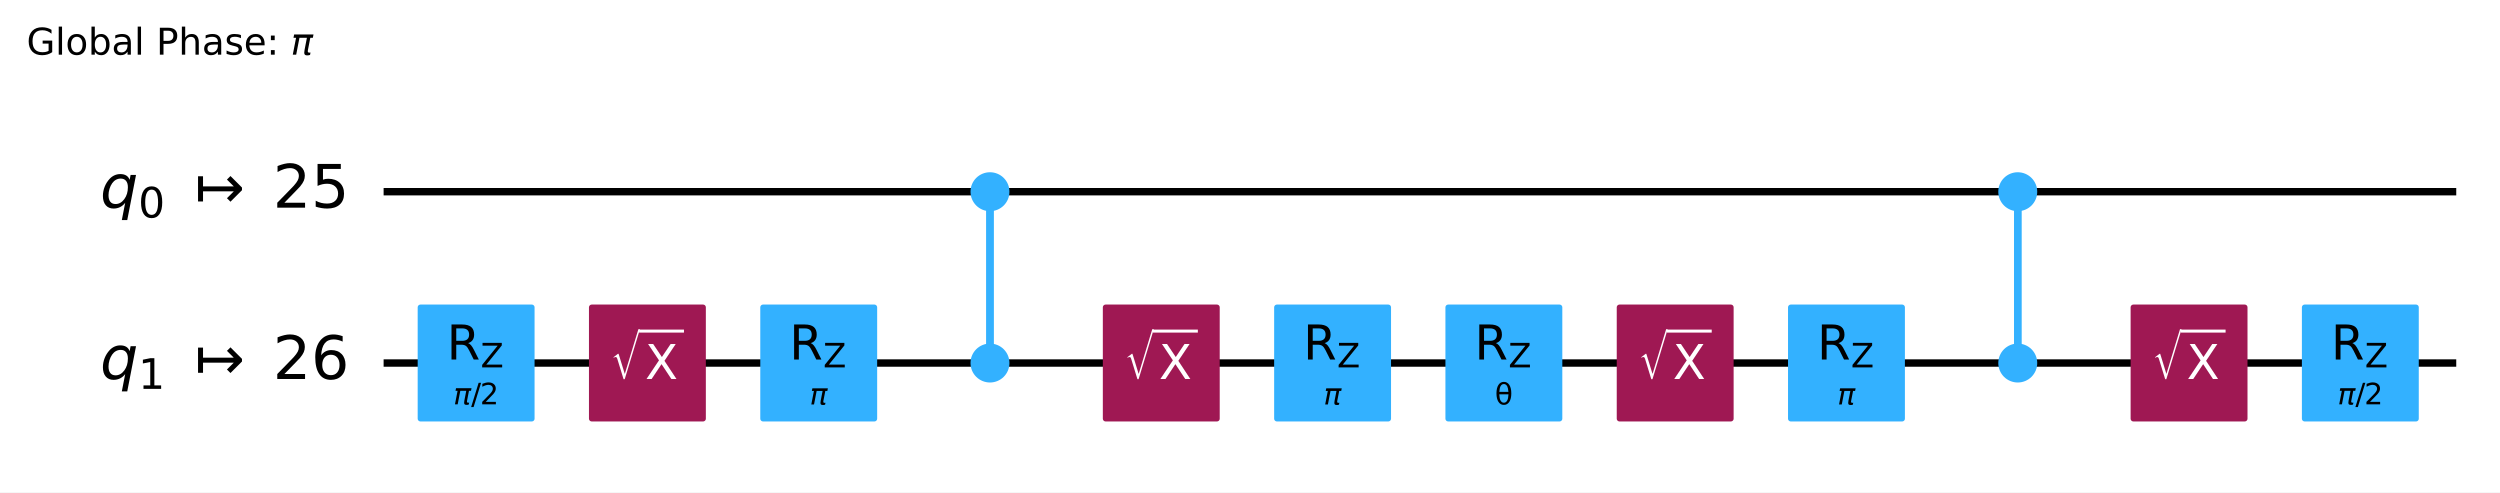
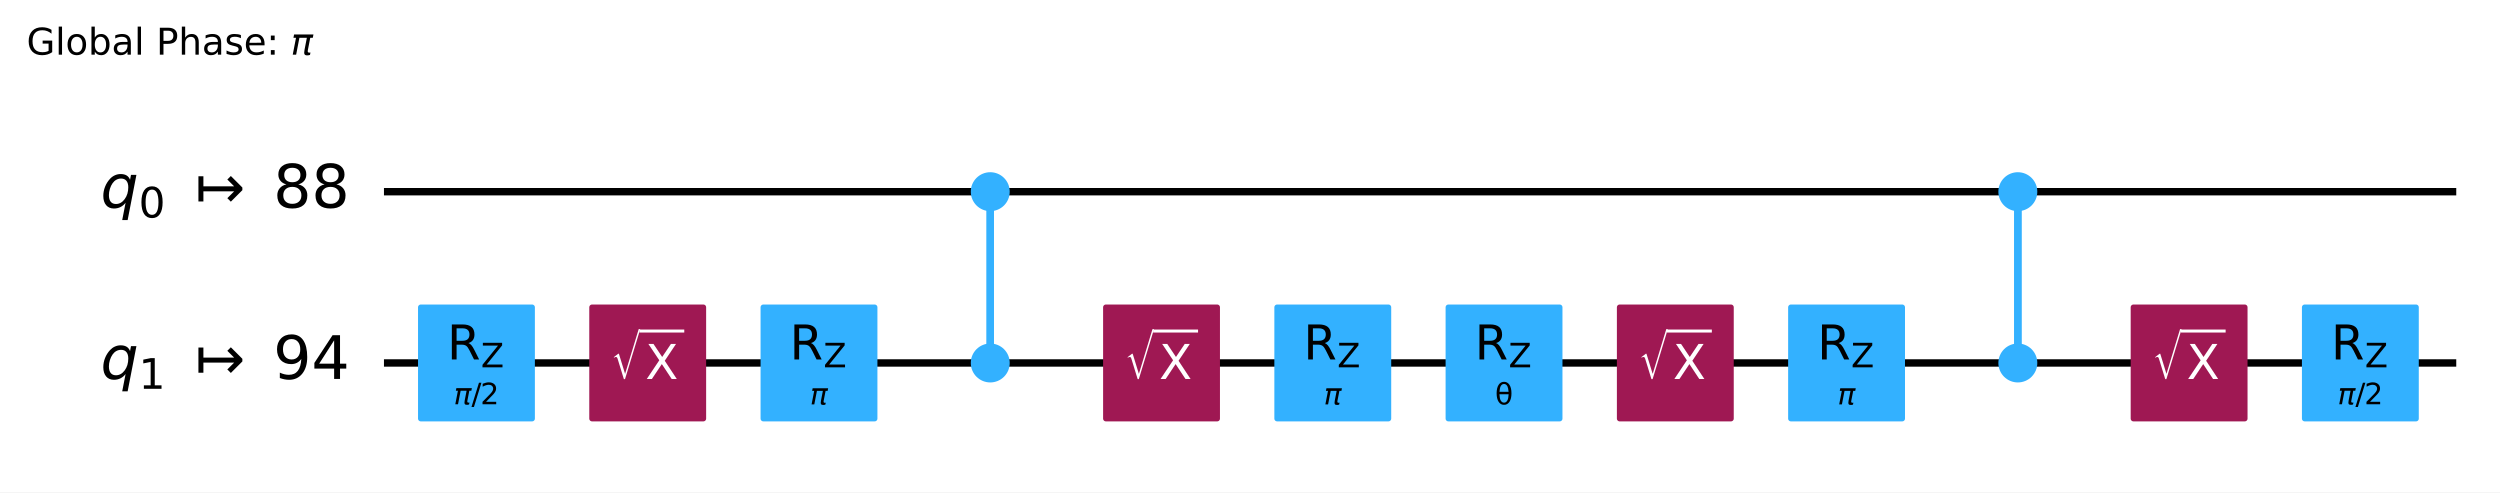
- <svg xmlns="http://www.w3.org/2000/svg" xmlns:xlink="http://www.w3.org/1999/xlink" width="676.53pt" height="133.25pt" version="1.1" viewBox="0 0 676.53 133.25">
+ <svg xmlns="http://www.w3.org/2000/svg" xmlns:xlink="http://www.w3.org/1999/xlink" width="676.64pt" height="133.25pt" version="1.1" viewBox="0 0 676.64 133.25">
  <defs>
    <style type="text/css">*{stroke-linejoin: round; stroke-linecap: butt}</style>
  </defs>
-   <path d="m0 133.25h676.53v-133.25h-676.53z" fill="#ffffff" />
-   <path d="m103.81 51.882h560.88" clip-path="url(#96387afc326)" fill="none" stroke="#000000" stroke-linecap="square" stroke-width="2" />
-   <path d="m103.81 98.236h560.88" clip-path="url(#96387afc326)" fill="none" stroke="#000000" stroke-linecap="square" stroke-width="2" />
+   <path d="m0 133.25h676.64v-133.25h-676.64z" fill="#ffffff" />
+   <path d="m103.92 51.882h560.88" clip-path="url(#96387afc326)" fill="none" stroke="#000000" stroke-linecap="square" stroke-width="2" />
+   <path d="m103.92 98.236h560.88" clip-path="url(#96387afc326)" fill="none" stroke="#000000" stroke-linecap="square" stroke-width="2" />
  <g transform="translate(7.2 14.798) scale(.1 -.1)">
    <defs>
      <path id="DejaVuSans-47" transform="scale(.015625)" d="m3809 666v1253h-1031v519h1656v-2004q-365-259-806-392-440-133-940-133-1094 0-1712 639-617 640-617 1780 0 1144 617 1783 618 639 1712 639 456 0 867-113 411-112 758-331v-672q-350 297-744 447t-828 150q-857 0-1287-478-429-478-429-1425 0-944 429-1422 430-478 1287-478 334 0 596 58 263 58 472 180z" />
      <path id="DejaVuSans-6c" transform="scale(.015625)" d="m603 4863h575v-4863h-575v4863z" />
      <path id="DejaVuSans-6f" transform="scale(.015625)" d="m1959 3097q-462 0-731-361t-269-989 267-989q268-361 733-361 460 0 728 362 269 363 269 988 0 622-269 986-268 364-728 364zm0 487q750 0 1178-488 429-487 429-1349 0-859-429-1349-428-489-1178-489-753 0-1180 489-426 490-426 1349 0 862 426 1349 427 488 1180 488z" />
      <path id="DejaVuSans-62" transform="scale(.015625)" d="m3116 1747q0 634-261 995t-717 361q-457 0-718-361t-261-995 261-995 718-361q456 0 717 361t261 995zm-1957 1222q182 312 458 463 277 152 661 152 638 0 1036-506 399-506 399-1331t-399-1332q-398-506-1036-506-384 0-661 152-276 152-458 464v-525h-578v4863h578v-1894z" />
      <path id="DejaVuSans-61" transform="scale(.015625)" d="m2194 1759q-697 0-966-159t-269-544q0-306 202-486 202-179 548-179 479 0 768 339t289 901v128h-572zm1147 238v-1997h-575v531q-197-318-491-470t-719-152q-537 0-855 302-317 302-317 808 0 590 395 890 396 300 1180 300h807v57q0 397-261 614t-733 217q-300 0-585-72-284-72-546-216v532q315 122 612 182 297 61 578 61 760 0 1135-394 375-393 375-1193z" />
      <path id="DejaVuSans-50" transform="scale(.015625)" d="m1259 4147v-1753h794q441 0 681 228 241 228 241 650 0 419-241 647-240 228-681 228h-794zm-631 519h1425q785 0 1186-355 402-355 402-1039 0-691-402-1044-401-353-1186-353h-794v-1875h-631v4666z" />
      <path id="DejaVuSans-68" transform="scale(.015625)" d="m3513 2113v-2113h-575v2094q0 497-194 743-194 247-581 247-466 0-735-297-269-296-269-809v-1978h-578v4863h578v-1907q207 316 486 472 280 156 646 156 603 0 912-373 310-373 310-1098z" />
      <path id="DejaVuSans-73" transform="scale(.015625)" d="m2834 3397v-544q-243 125-506 187-262 63-544 63-428 0-642-131t-214-394q0-200 153-314t616-217l197-44q612-131 870-370t258-667q0-488-386-773-386-284-1061-284-281 0-586 55t-642 164v594q319-166 628-249 309-82 613-82 406 0 624 139 219 139 219 392 0 234-158 359-157 125-692 241l-200 47q-534 112-772 345-237 233-237 639 0 494 350 762 350 269 994 269 318 0 599-47 282-46 519-140z" />
      <path id="DejaVuSans-65" transform="scale(.015625)" d="m3597 1894v-281h-2644q38-594 358-905t892-311q331 0 642 81t618 244v-544q-310-131-635-200t-659-69q-838 0-1327 487-489 488-489 1320 0 859 464 1363 464 505 1252 505 706 0 1117-455 411-454 411-1235zm-575 169q-6 471-264 752-258 282-683 282-481 0-770-272t-333-766l2050 4z" />
      <path id="DejaVuSans-3a" transform="scale(.015625)" d="m750 794h659v-794h-659v794zm0 2515h659v-793h-659v793z" />
      <path id="DejaVuSans-Oblique-3c0" transform="scale(.015625)" d="m584 3500h3354l-113-575h-441l-418-2150q-44-225 15-325 57-97 228-97 47 0 116 10 72 6 94 9l-81-416q-116-40-235-59-122-19-237-19-375 0-478 203-104 207 3 757l406 2087h-1291l-568-2925h-588l569 2925h-447l112 575z" />
    </defs>
    <use transform="translate(0 .015625)" xlink:href="#DejaVuSans-47" />
    <use transform="translate(77.49 .015625)" xlink:href="#DejaVuSans-6c" />
    <use transform="translate(105.27 .015625)" xlink:href="#DejaVuSans-6f" />
    <use transform="translate(166.46 .015625)" xlink:href="#DejaVuSans-62" />
    <use transform="translate(229.93 .015625)" xlink:href="#DejaVuSans-61" />
    <use transform="translate(291.21 .015625)" xlink:href="#DejaVuSans-6c" />
    <use transform="translate(318.99 .015625)" xlink:href="#DejaVuSans-20" />
    <use transform="translate(350.78 .015625)" xlink:href="#DejaVuSans-50" />
    <use transform="translate(411.08 .015625)" xlink:href="#DejaVuSans-68" />
    <use transform="translate(474.46 .015625)" xlink:href="#DejaVuSans-61" />
    <use transform="translate(535.74 .015625)" xlink:href="#DejaVuSans-73" />
    <use transform="translate(587.84 .015625)" xlink:href="#DejaVuSans-65" />
    <use transform="translate(649.37 .015625)" xlink:href="#DejaVuSans-3a" />
    <use transform="translate(683.06 .015625)" xlink:href="#DejaVuSans-20" />
    <use transform="translate(714.84 .015625)" xlink:href="#DejaVuSans-Oblique-3c0" />
  </g>
-   <path d="m99.176 28.705h-1158.8v139.06h1158.8z" clip-path="url(#96387afc326)" fill="#ffffff" stroke="#ffffff" stroke-width="1.5" />
-   <path d="m267.9 98.236v-46.354" clip-path="url(#96387afc326)" fill="none" stroke="#33b1ff" stroke-linecap="square" stroke-width="2" />
-   <path d="m546.03 98.236v-46.354" clip-path="url(#96387afc326)" fill="none" stroke="#33b1ff" stroke-linecap="square" stroke-width="2" />
-   <path d="m267.9 98.236v-46.354" clip-path="url(#96387afc326)" fill="none" stroke="#33b1ff" stroke-linecap="square" stroke-width="2" />
-   <path d="m546.03 98.236v-46.354" clip-path="url(#96387afc326)" fill="none" stroke="#33b1ff" stroke-linecap="square" stroke-width="2" />
-   <path d="m113.78 113.3h30.13v-30.13h-30.13z" clip-path="url(#96387afc326)" fill="#33b1ff" stroke="#33b1ff" stroke-width="1.5" />
-   <path d="m160.13 113.3h30.13v-30.13h-30.13z" clip-path="url(#96387afc326)" fill="#9f1853" stroke="#9f1853" stroke-width="1.5" />
-   <path d="m206.49 113.3h30.13v-30.13h-30.13z" clip-path="url(#96387afc326)" fill="#33b1ff" stroke="#33b1ff" stroke-width="1.5" />
-   <path d="m267.9 56.401c1.199 0 2.348-0.476 3.196-1.324 0.848-0.848 1.324-1.997 1.324-3.196s-0.476-2.348-1.324-3.196c-0.848-0.848-1.997-1.324-3.196-1.324s-2.348 0.476-3.196 1.324c-0.848 0.848-1.324 1.997-1.324 3.196s0.476 2.348 1.324 3.196c0.848 0.848 1.997 1.324 3.196 1.324z" clip-path="url(#96387afc326)" fill="#33b1ff" stroke="#33b1ff" stroke-width="1.5" />
-   <path d="m267.9 102.76c1.199 0 2.348-0.476 3.196-1.324 0.848-0.848 1.324-1.997 1.324-3.196 0-1.199-0.476-2.348-1.324-3.196-0.848-0.848-1.997-1.324-3.196-1.324s-2.348 0.476-3.196 1.324c-0.848 0.848-1.324 1.997-1.324 3.196 0 1.199 0.476 2.348 1.324 3.196 0.848 0.848 1.997 1.324 3.196 1.324z" clip-path="url(#96387afc326)" fill="#33b1ff" stroke="#33b1ff" stroke-width="1.5" />
-   <path d="m299.19 113.3h30.13v-30.13h-30.13z" clip-path="url(#96387afc326)" fill="#9f1853" stroke="#9f1853" stroke-width="1.5" />
-   <path d="m345.55 113.3h30.13v-30.13h-30.13z" clip-path="url(#96387afc326)" fill="#33b1ff" stroke="#33b1ff" stroke-width="1.5" />
-   <path d="m391.9 113.3h30.13v-30.13h-30.13z" clip-path="url(#96387afc326)" fill="#33b1ff" stroke="#33b1ff" stroke-width="1.5" />
-   <path d="m438.26 113.3h30.13v-30.13h-30.13z" clip-path="url(#96387afc326)" fill="#9f1853" stroke="#9f1853" stroke-width="1.5" />
-   <path d="m484.61 113.3h30.13v-30.13h-30.13z" clip-path="url(#96387afc326)" fill="#33b1ff" stroke="#33b1ff" stroke-width="1.5" />
-   <path d="m546.03 56.401c1.199 0 2.348-0.476 3.196-1.324 0.848-0.848 1.324-1.997 1.324-3.196s-0.476-2.348-1.324-3.196c-0.848-0.848-1.997-1.324-3.196-1.324-1.199 0-2.348 0.476-3.196 1.324-0.848 0.848-1.324 1.997-1.324 3.196s0.476 2.348 1.324 3.196c0.848 0.848 1.997 1.324 3.196 1.324z" clip-path="url(#96387afc326)" fill="#33b1ff" stroke="#33b1ff" stroke-width="1.5" />
-   <path d="m546.03 102.76c1.199 0 2.348-0.476 3.196-1.324s1.324-1.997 1.324-3.196c0-1.199-0.476-2.348-1.324-3.196-0.848-0.848-1.997-1.324-3.196-1.324-1.199 0-2.348 0.476-3.196 1.324-0.848 0.848-1.324 1.997-1.324 3.196 0 1.199 0.476 2.348 1.324 3.196 0.848 0.848 1.997 1.324 3.196 1.324z" clip-path="url(#96387afc326)" fill="#33b1ff" stroke="#33b1ff" stroke-width="1.5" />
-   <path d="m577.32 113.3h30.13v-30.13h-30.13z" clip-path="url(#96387afc326)" fill="#9f1853" stroke="#9f1853" stroke-width="1.5" />
-   <path d="m623.67 113.3h30.13v-30.13h-30.13z" clip-path="url(#96387afc326)" fill="#33b1ff" stroke="#33b1ff" stroke-width="1.5" />
-   <g clip-path="url(#96387afc326)">
-     <g transform="translate(27.103 56.333) scale(.1625 -.1625)">
+   <path d="m99.288 28.705h-1158.8v139.06h1158.8z" clip-path="url(#96387afc326)" fill="#ffffff" stroke="#ffffff" stroke-width="1.5" />
+   <path d="m268.02 98.236v-46.354" clip-path="url(#96387afc326)" fill="none" stroke="#33b1ff" stroke-linecap="square" stroke-width="2" />
+   <path d="m546.14 98.236v-46.354" clip-path="url(#96387afc326)" fill="none" stroke="#33b1ff" stroke-linecap="square" stroke-width="2" />
+   <path d="m268.02 98.236v-46.354" clip-path="url(#96387afc326)" fill="none" stroke="#33b1ff" stroke-linecap="square" stroke-width="2" />
+   <path d="m546.14 98.236v-46.354" clip-path="url(#96387afc326)" fill="none" stroke="#33b1ff" stroke-linecap="square" stroke-width="2" />
+   <path d="m113.89 113.3h30.13v-30.13h-30.13z" clip-path="url(#96387afc326)" fill="#33b1ff" stroke="#33b1ff" stroke-width="1.5" />
+   <path d="m160.24 113.3h30.13v-30.13h-30.13z" clip-path="url(#96387afc326)" fill="#9f1853" stroke="#9f1853" stroke-width="1.5" />
+   <path d="m206.6 113.3h30.13v-30.13h-30.13z" clip-path="url(#96387afc326)" fill="#33b1ff" stroke="#33b1ff" stroke-width="1.5" />
+   <path d="m268.02 56.401c1.199 0 2.348-0.476 3.196-1.324 0.848-0.848 1.324-1.997 1.324-3.196s-0.476-2.348-1.324-3.196c-0.848-0.848-1.997-1.324-3.196-1.324s-2.348 0.476-3.196 1.324c-0.848 0.848-1.324 1.997-1.324 3.196s0.476 2.348 1.324 3.196c0.848 0.848 1.997 1.324 3.196 1.324z" clip-path="url(#96387afc326)" fill="#33b1ff" stroke="#33b1ff" stroke-width="1.5" />
+   <path d="m268.02 102.76c1.199 0 2.348-0.476 3.196-1.324 0.848-0.848 1.324-1.997 1.324-3.196 0-1.199-0.476-2.348-1.324-3.196-0.848-0.848-1.997-1.324-3.196-1.324s-2.348 0.476-3.196 1.324c-0.848 0.848-1.324 1.997-1.324 3.196 0 1.199 0.476 2.348 1.324 3.196 0.848 0.848 1.997 1.324 3.196 1.324z" clip-path="url(#96387afc326)" fill="#33b1ff" stroke="#33b1ff" stroke-width="1.5" />
+   <path d="m299.31 113.3h30.13v-30.13h-30.13z" clip-path="url(#96387afc326)" fill="#9f1853" stroke="#9f1853" stroke-width="1.5" />
+   <path d="m345.66 113.3h30.13v-30.13h-30.13z" clip-path="url(#96387afc326)" fill="#33b1ff" stroke="#33b1ff" stroke-width="1.5" />
+   <path d="m392.01 113.3h30.13v-30.13h-30.13z" clip-path="url(#96387afc326)" fill="#33b1ff" stroke="#33b1ff" stroke-width="1.5" />
+   <path d="m438.37 113.3h30.13v-30.13h-30.13z" clip-path="url(#96387afc326)" fill="#9f1853" stroke="#9f1853" stroke-width="1.5" />
+   <path d="m484.72 113.3h30.13v-30.13h-30.13z" clip-path="url(#96387afc326)" fill="#33b1ff" stroke="#33b1ff" stroke-width="1.5" />
+   <path d="m546.14 56.401c1.199 0 2.348-0.476 3.196-1.324 0.848-0.848 1.324-1.997 1.324-3.196s-0.476-2.348-1.324-3.196c-0.848-0.848-1.997-1.324-3.196-1.324-1.199 0-2.348 0.476-3.196 1.324-0.848 0.848-1.324 1.997-1.324 3.196s0.476 2.348 1.324 3.196c0.848 0.848 1.997 1.324 3.196 1.324z" clip-path="url(#96387afc326)" fill="#33b1ff" stroke="#33b1ff" stroke-width="1.5" />
+   <path d="m546.14 102.76c1.199 0 2.348-0.476 3.196-1.324s1.324-1.997 1.324-3.196c0-1.199-0.476-2.348-1.324-3.196-0.848-0.848-1.997-1.324-3.196-1.324-1.199 0-2.348 0.476-3.196 1.324-0.848 0.848-1.324 1.997-1.324 3.196 0 1.199 0.476 2.348 1.324 3.196 0.848 0.848 1.997 1.324 3.196 1.324z" clip-path="url(#96387afc326)" fill="#33b1ff" stroke="#33b1ff" stroke-width="1.5" />
+   <path d="m577.43 113.3h30.13v-30.13h-30.13z" clip-path="url(#96387afc326)" fill="#9f1853" stroke="#9f1853" stroke-width="1.5" />
+   <path d="m623.78 113.3h30.13v-30.13h-30.13z" clip-path="url(#96387afc326)" fill="#33b1ff" stroke="#33b1ff" stroke-width="1.5" />
+   <g clip-path="url(#96387afc326)">
+     <g transform="translate(27.215 56.333) scale(.1625 -.1625)">
      <defs>
        <path id="DejaVuSans-Oblique-71" transform="scale(.015625)" d="m2669 525q-231-303-546-460-314-156-695-156-531 0-833 358-301 358-301 986 0 506 186 978t533 847q225 244 517 375t614 131q387 0 637-153t363-462l100 525h578l-934-4813h-579l360 1844zm-1778 813q0-463 193-705 194-242 560-242 544 0 928 520t384 1264q0 450-199 689-198 239-569 239-272 0-504-127-231-126-403-370-181-256-286-600-104-343-104-668z" />
        <path id="DejaVuSans-30" transform="scale(.015625)" d="m2034 4250q-487 0-733-480-245-479-245-1442 0-959 245-1439 246-480 733-480 491 0 736 480 246 480 246 1439 0 963-246 1442-245 480-736 480zm0 500q785 0 1199-621 414-620 414-1801 0-1178-414-1799-414-620-1199-620-784 0-1198 620-414 621-414 1799 0 1181 414 1801 414 621 1198 621z" />
        <path id="DejaVuSans-21a6" transform="scale(.015625)" d="m4175 1741h-3278v-1078h-531v2687h531v-1078h3278l-728 728 375 375 1228-1228v-281l-1228-1228-375 375 728 728z" />
-         <path id="DejaVuSans-32" transform="scale(.015625)" d="m1228 531h2203v-531h-2962v531q359 372 979 998 621 627 780 809 303 340 423 576 121 236 121 464 0 372-261 606-261 235-680 235-297 0-627-103-329-103-704-313v638q381 153 712 231 332 78 607 78 725 0 1156-363 431-362 431-968 0-288-108-546-107-257-392-607-78-91-497-524-418-433-1181-1211z" />
-         <path id="DejaVuSans-35" transform="scale(.015625)" d="m691 4666h2478v-532h-1900v-1143q137 47 274 70 138 23 276 23 781 0 1237-428 457-428 457-1159 0-753-469-1171-469-417-1322-417-294 0-599 50-304 50-629 150v635q281-153 581-228t634-75q541 0 856 284 316 284 316 772 0 487-316 771-315 285-856 285-253 0-505-56-251-56-513-175v2344z" />
+         <path id="DejaVuSans-38" transform="scale(.015625)" d="m2034 2216q-450 0-708-241-257-241-257-662 0-422 257-663 258-241 708-241t709 242q260 243 260 662 0 421-258 662-257 241-711 241zm-631 268q-406 100-633 378-226 279-226 679 0 559 398 884 399 325 1092 325 697 0 1094-325t397-884q0-400-227-679-226-278-629-378 456-106 710-416 255-309 255-755 0-679-414-1042-414-362-1186-362-771 0-1186 362-414 363-414 1042 0 446 256 755 257 310 713 416zm-231 997q0-362 226-565 227-203 636-203 407 0 636 203 230 203 230 565 0 363-230 566-229 203-636 203-409 0-636-203-226-203-226-566z" />
      </defs>
      <use transform="translate(0 .78125)" xlink:href="#DejaVuSans-Oblique-71" />
      <use transform="translate(63.477 -15.625) scale(.7)" xlink:href="#DejaVuSans-30" />
      <use transform="translate(157.29 .78125)" xlink:href="#DejaVuSans-21a6" />
-       <use transform="translate(287.62 .78125)" xlink:href="#DejaVuSans-32" />
-       <use transform="translate(351.24 .78125)" xlink:href="#DejaVuSans-35" />
-     </g>
-   </g>
-   <g clip-path="url(#96387afc326)">
-     <g transform="translate(27.103 102.69) scale(.1625 -.1625)">
+       <use transform="translate(287.62 .78125)" xlink:href="#DejaVuSans-38" />
+       <use transform="translate(351.24 .78125)" xlink:href="#DejaVuSans-38" />
+     </g>
+   </g>
+   <g clip-path="url(#96387afc326)">
+     <g transform="translate(27.215 102.69) scale(.1625 -.1625)">
      <defs>
        <path id="DejaVuSans-31" transform="scale(.015625)" d="m794 531h1031v3560l-1122-225v575l1116 225h631v-4135h1031v-531h-2687v531z" />
-         <path id="DejaVuSans-36" transform="scale(.015625)" d="m2113 2584q-425 0-674-291-248-290-248-796 0-503 248-796 249-292 674-292t673 292q248 293 248 796 0 506-248 796-248 291-673 291zm1253 1979v-575q-238 112-480 171-242 60-480 60-625 0-955-422-329-422-376-1275 184 272 462 417 279 145 613 145 703 0 1111-427 408-426 408-1160 0-719-425-1154-425-434-1131-434-810 0-1238 620-428 621-428 1799 0 1106 525 1764t1409 658q238 0 480-47t505-140z" />
+         <path id="DejaVuSans-39" transform="scale(.015625)" d="m703 97v575q238-113 481-172 244-59 479-59 625 0 954 420 330 420 377 1277-181-269-460-413-278-144-615-144-700 0-1108 423-408 424-408 1159 0 718 425 1152 425 435 1131 435 810 0 1236-621 427-620 427-1801 0-1103-524-1761-523-658-1407-658-238 0-482 47-243 47-506 141zm1256 1978q425 0 673 290 249 291 249 798 0 503-249 795-248 292-673 292t-673-292-248-795q0-507 248-798 248-290 673-290z" />
+         <path id="DejaVuSans-34" transform="scale(.015625)" d="m2419 4116-1594-2491h1594v2491zm-166 550h794v-3041h666v-525h-666v-1100h-628v1100h-2106v609l1940 2957z" />
      </defs>
      <use transform="translate(0 .78125)" xlink:href="#DejaVuSans-Oblique-71" />
      <use transform="translate(63.477 -15.625) scale(.7)" xlink:href="#DejaVuSans-31" />
      <use transform="translate(157.29 .78125)" xlink:href="#DejaVuSans-21a6" />
-       <use transform="translate(287.62 .78125)" xlink:href="#DejaVuSans-32" />
-       <use transform="translate(351.24 .78125)" xlink:href="#DejaVuSans-36" />
-     </g>
-   </g>
-   <g clip-path="url(#96387afc326)">
-     <g transform="translate(122.68 109.48) scale(.08 -.08)">
+       <use transform="translate(287.62 .78125)" xlink:href="#DejaVuSans-39" />
+       <use transform="translate(351.24 .78125)" xlink:href="#DejaVuSans-34" />
+     </g>
+   </g>
+   <g clip-path="url(#96387afc326)">
+     <g transform="translate(122.79 109.48) scale(.08 -.08)">
      <defs>
        <path id="DejaVuSans-2f" transform="scale(.015625)" d="m1625 4666h531l-1625-5260h-531l1625 5260z" />
+         <path id="DejaVuSans-32" transform="scale(.015625)" d="m1228 531h2203v-531h-2962v531q359 372 979 998 621 627 780 809 303 340 423 576 121 236 121 464 0 372-261 606-261 235-680 235-297 0-627-103-329-103-704-313v638q381 153 712 231 332 78 607 78 725 0 1156-363 431-362 431-968 0-288-108-546-107-257-392-607-78-91-497-524-418-433-1181-1211z" />
      </defs>
      <use transform="translate(0 .78125)" xlink:href="#DejaVuSans-Oblique-3c0" />
      <use transform="translate(60.205 .78125)" xlink:href="#DejaVuSans-2f" />
      <use transform="translate(90.271 .78125)" xlink:href="#DejaVuSans-32" />
    </g>
  </g>
  <g clip-path="url(#96387afc326)">
-     <g transform="translate(120.91 97.303) scale(.13 -.13)">
+     <g transform="translate(121.02 97.303) scale(.13 -.13)">
      <defs>
        <path id="DejaVuSans-52" transform="scale(.015625)" d="m2841 2188q203-69 395-294t386-619l641-1275h-679l-596 1197q-232 469-449 622t-592 153h-688v-1972h-631v4666h1425q800 0 1194-335 394-334 394-1009 0-441-205-732-205-290-595-402zm-1582 1959v-1656h794q456 0 689 211t233 620-233 617-689 208h-794z" />
        <path id="DejaVuSans-5a" transform="scale(.015625)" d="m359 4666h3666v-482l-2950-3653h3022v-531h-3809v481l2950 3653h-2879v532z" />
      </defs>
      <use transform="translate(0 .09375)" xlink:href="#DejaVuSans-52" />
      <use transform="translate(70.439 -16.312) scale(.7)" xlink:href="#DejaVuSans-5a" />
    </g>
  </g>
  <g clip-path="url(#96387afc326)">
-     <g transform="translate(165.19 102.68) scale(.13 -.13)" fill="#ffffff">
+     <g transform="translate(165.3 102.68) scale(.13 -.13)" fill="#ffffff">
      <defs>
        <path id="STIXSizeOneSym-Regular-221a" transform="scale(.015625)" d="m6970 9933-3597-11821h-269l-1478 4806q-71 231-161 333-89 103-236 103-218 0-435-173l-77 128 1049 806h160l1453-4717h26l3200 10535h365z" />
        <path id="DejaVuSans-58" transform="scale(.015625)" d="m403 4666h678l1160-1735 1165 1735h678l-1500-2241 1600-2425h-678l-1312 1984-1322-1984h-681l1665 2491-1453 2175z" />
      </defs>
      <use transform="translate(0 17.094) scale(.56391)" xlink:href="#STIXSizeOneSym-Regular-221a" />
      <use transform="translate(72.088 .84375)" xlink:href="#DejaVuSans-58" />
      <path d="m59.588 97.5v6.25h93.506v-6.25h-93.506z" />
    </g>
  </g>
  <g clip-path="url(#96387afc326)">
-     <g transform="translate(219.11 109.48) scale(.08 -.08)">
+     <g transform="translate(219.22 109.48) scale(.08 -.08)">
      <use transform="translate(0 .3125)" xlink:href="#DejaVuSans-Oblique-3c0" />
    </g>
  </g>
  <g clip-path="url(#96387afc326)">
-     <g transform="translate(213.62 97.303) scale(.13 -.13)">
-       <use transform="translate(0 .09375)" xlink:href="#DejaVuSans-52" />
-       <use transform="translate(70.439 -16.312) scale(.7)" xlink:href="#DejaVuSans-5a" />
-     </g>
-   </g>
-   <g clip-path="url(#96387afc326)">
-     <g transform="translate(304.25 102.68) scale(.13 -.13)" fill="#ffffff">
-       <use transform="translate(0 17.094) scale(.56391)" xlink:href="#STIXSizeOneSym-Regular-221a" />
-       <use transform="translate(72.088 .84375)" xlink:href="#DejaVuSans-58" />
-       <path d="m59.588 97.5v6.25h93.506v-6.25h-93.506z" />
-     </g>
-   </g>
-   <g clip-path="url(#96387afc326)">
-     <g transform="translate(358.17 109.48) scale(.08 -.08)">
+     <g transform="translate(213.73 97.303) scale(.13 -.13)">
+       <use transform="translate(0 .09375)" xlink:href="#DejaVuSans-52" />
+       <use transform="translate(70.439 -16.312) scale(.7)" xlink:href="#DejaVuSans-5a" />
+     </g>
+   </g>
+   <g clip-path="url(#96387afc326)">
+     <g transform="translate(304.36 102.68) scale(.13 -.13)" fill="#ffffff">
+       <use transform="translate(0 17.094) scale(.56391)" xlink:href="#STIXSizeOneSym-Regular-221a" />
+       <use transform="translate(72.088 .84375)" xlink:href="#DejaVuSans-58" />
+       <path d="m59.588 97.5v6.25h93.506v-6.25h-93.506z" />
+     </g>
+   </g>
+   <g clip-path="url(#96387afc326)">
+     <g transform="translate(358.28 109.48) scale(.08 -.08)">
      <use transform="translate(0 .3125)" xlink:href="#DejaVuSans-Oblique-3c0" />
    </g>
  </g>
  <g clip-path="url(#96387afc326)">
-     <g transform="translate(352.68 97.303) scale(.13 -.13)">
-       <use transform="translate(0 .09375)" xlink:href="#DejaVuSans-52" />
-       <use transform="translate(70.439 -16.312) scale(.7)" xlink:href="#DejaVuSans-5a" />
-     </g>
-   </g>
-   <g clip-path="url(#96387afc326)">
-     <g transform="translate(404.52 109.48) scale(.08 -.08)">
+     <g transform="translate(352.79 97.303) scale(.13 -.13)">
+       <use transform="translate(0 .09375)" xlink:href="#DejaVuSans-52" />
+       <use transform="translate(70.439 -16.312) scale(.7)" xlink:href="#DejaVuSans-5a" />
+     </g>
+   </g>
+   <g clip-path="url(#96387afc326)">
+     <g transform="translate(404.63 109.48) scale(.08 -.08)">
      <defs>
        <path id="DejaVuSans-3b8" transform="scale(.015625)" d="m2953 2219h-1990q46-935 262-1331 269-488 734-488 469 0 729 491 228 431 265 1328zm-9 531q-88 888-256 1200-269 494-729 494-478 0-731-488-200-393-259-1206h1975zm-985 2163q750 0 1179-663 428-659 428-1828 0-1166-428-1828-429-666-1179-666-753 0-1178 666-428 662-428 1828 0 1169 428 1828 425 663 1178 663z" />
      </defs>
      <use xlink:href="#DejaVuSans-3b8" />
    </g>
  </g>
  <g clip-path="url(#96387afc326)">
-     <g transform="translate(399.04 97.303) scale(.13 -.13)">
-       <use transform="translate(0 .09375)" xlink:href="#DejaVuSans-52" />
-       <use transform="translate(70.439 -16.312) scale(.7)" xlink:href="#DejaVuSans-5a" />
-     </g>
-   </g>
-   <g clip-path="url(#96387afc326)">
-     <g transform="translate(443.31 102.68) scale(.13 -.13)" fill="#ffffff">
-       <use transform="translate(0 17.094) scale(.56391)" xlink:href="#STIXSizeOneSym-Regular-221a" />
-       <use transform="translate(72.088 .84375)" xlink:href="#DejaVuSans-58" />
-       <path d="m59.588 97.5v6.25h93.506v-6.25h-93.506z" />
-     </g>
-   </g>
-   <g clip-path="url(#96387afc326)">
-     <g transform="translate(497.23 109.48) scale(.08 -.08)">
+     <g transform="translate(399.15 97.303) scale(.13 -.13)">
+       <use transform="translate(0 .09375)" xlink:href="#DejaVuSans-52" />
+       <use transform="translate(70.439 -16.312) scale(.7)" xlink:href="#DejaVuSans-5a" />
+     </g>
+   </g>
+   <g clip-path="url(#96387afc326)">
+     <g transform="translate(443.42 102.68) scale(.13 -.13)" fill="#ffffff">
+       <use transform="translate(0 17.094) scale(.56391)" xlink:href="#STIXSizeOneSym-Regular-221a" />
+       <use transform="translate(72.088 .84375)" xlink:href="#DejaVuSans-58" />
+       <path d="m59.588 97.5v6.25h93.506v-6.25h-93.506z" />
+     </g>
+   </g>
+   <g clip-path="url(#96387afc326)">
+     <g transform="translate(497.35 109.48) scale(.08 -.08)">
      <use transform="translate(0 .3125)" xlink:href="#DejaVuSans-Oblique-3c0" />
    </g>
  </g>
  <g clip-path="url(#96387afc326)">
-     <g transform="translate(491.74 97.303) scale(.13 -.13)">
-       <use transform="translate(0 .09375)" xlink:href="#DejaVuSans-52" />
-       <use transform="translate(70.439 -16.312) scale(.7)" xlink:href="#DejaVuSans-5a" />
-     </g>
-   </g>
-   <g clip-path="url(#96387afc326)">
-     <g transform="translate(582.37 102.68) scale(.13 -.13)" fill="#ffffff">
-       <use transform="translate(0 17.094) scale(.56391)" xlink:href="#STIXSizeOneSym-Regular-221a" />
-       <use transform="translate(72.088 .84375)" xlink:href="#DejaVuSans-58" />
-       <path d="m59.588 97.5v6.25h93.506v-6.25h-93.506z" />
-     </g>
-   </g>
-   <g clip-path="url(#96387afc326)">
-     <g transform="translate(632.58 109.48) scale(.08 -.08)">
+     <g transform="translate(491.86 97.303) scale(.13 -.13)">
+       <use transform="translate(0 .09375)" xlink:href="#DejaVuSans-52" />
+       <use transform="translate(70.439 -16.312) scale(.7)" xlink:href="#DejaVuSans-5a" />
+     </g>
+   </g>
+   <g clip-path="url(#96387afc326)">
+     <g transform="translate(582.48 102.68) scale(.13 -.13)" fill="#ffffff">
+       <use transform="translate(0 17.094) scale(.56391)" xlink:href="#STIXSizeOneSym-Regular-221a" />
+       <use transform="translate(72.088 .84375)" xlink:href="#DejaVuSans-58" />
+       <path d="m59.588 97.5v6.25h93.506v-6.25h-93.506z" />
+     </g>
+   </g>
+   <g clip-path="url(#96387afc326)">
+     <g transform="translate(632.69 109.48) scale(.08 -.08)">
      <use transform="translate(0 .78125)" xlink:href="#DejaVuSans-Oblique-3c0" />
      <use transform="translate(60.205 .78125)" xlink:href="#DejaVuSans-2f" />
      <use transform="translate(90.271 .78125)" xlink:href="#DejaVuSans-32" />
    </g>
  </g>
  <g clip-path="url(#96387afc326)">
-     <g transform="translate(630.81 97.303) scale(.13 -.13)">
+     <g transform="translate(630.92 97.303) scale(.13 -.13)">
      <use transform="translate(0 .09375)" xlink:href="#DejaVuSans-52" />
      <use transform="translate(70.439 -16.312) scale(.7)" xlink:href="#DejaVuSans-5a" />
    </g>
  </g>
  <defs>
    <clipPath id="96387afc326">
-       <rect x="7.2" y="14.798" width="662.13" height="111.25" />
+       <rect x="7.2" y="14.798" width="662.24" height="111.25" />
    </clipPath>
  </defs>
</svg>
